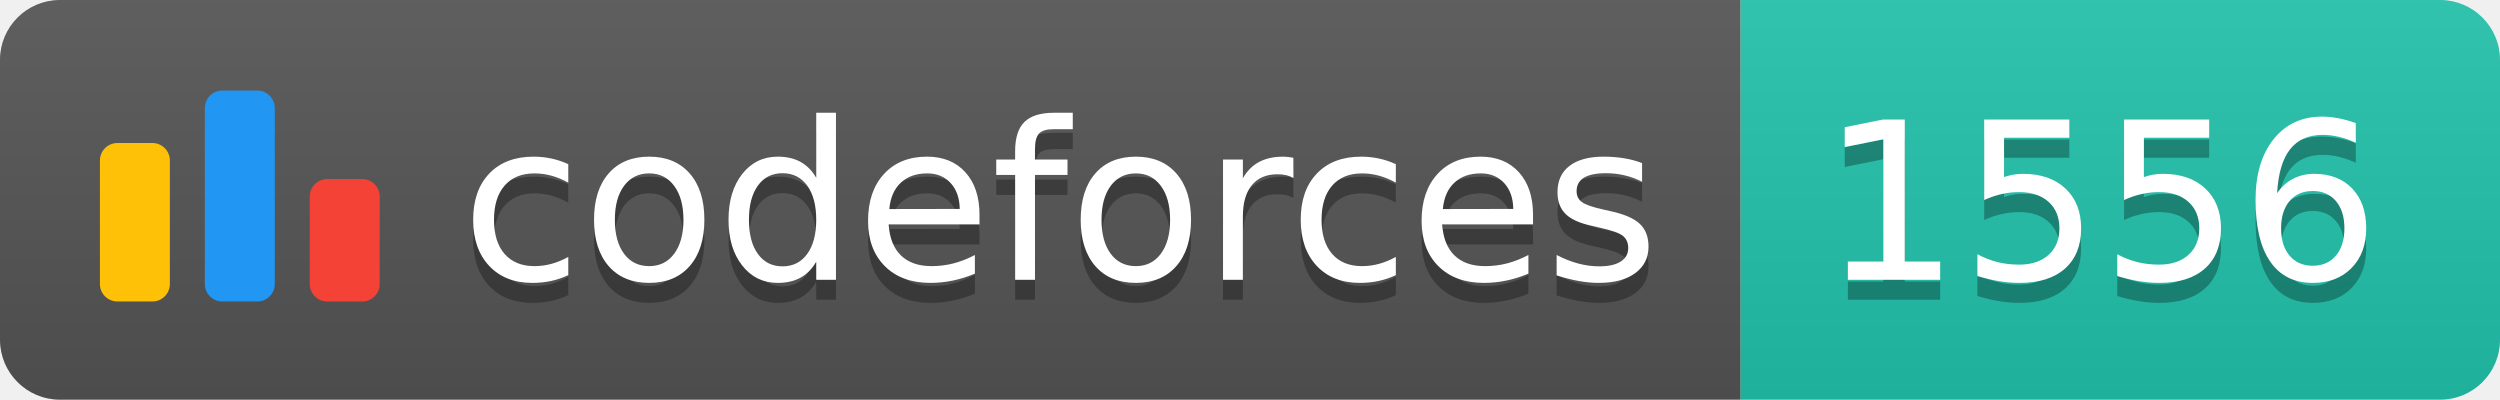
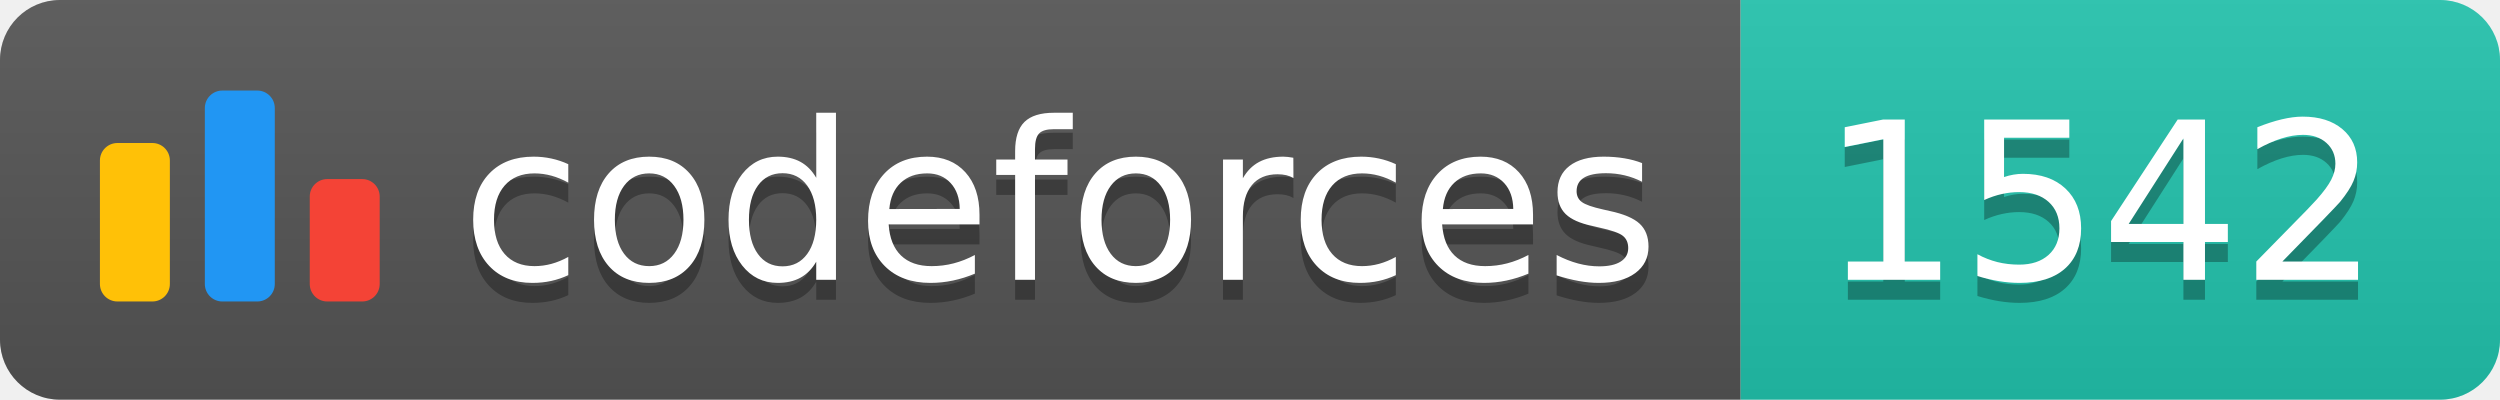
<svg xmlns="http://www.w3.org/2000/svg" width="125.1" height="20">
  <linearGradient id="smooth" x2="0" y2="100%">
    <stop offset="0" stop-color="#bbb" stop-opacity=".1" />
    <stop offset="1" stop-opacity=".1" />
  </linearGradient>
  <clipPath id="round">
    <rect width="125.1" height="20" rx="3" fill="#fff" />
  </clipPath>
  <g clip-path="url(#round)">
    <rect width="87.1" height="20" fill="#555" />
    <rect x="87.1" width="38.0" height="20" fill="#22C4AE" />
    <rect width="125.1" height="20" fill="url(#smooth)" />
  </g>
  <g fill="#fff" text-anchor="middle" font-family="DejaVu Sans,Verdana,Geneva,sans-serif" font-size="110">
    <svg x="5" y="3" class="logo" width="14" height="14" viewBox="0 0 32 25" fill="none">
      <rect y="6" width="8" height="18.125" rx="2" fill="#FFC107" />
      <rect x="24" y="10.125" width="8" height="14" rx="2" fill="#F44336" />
      <rect x="12" width="8" height="24.125" rx="2" fill="#2196F3" />
    </svg>
    <text x="530.5" y="150" fill="#010101" fill-opacity=".3" transform="scale(0.1)" textLength="601.0" lengthAdjust="spacing">codeforces
        </text>
    <text x="530.5" y="140" transform="scale(0.1)" textLength="601.0" lengthAdjust="spacing">codeforces</text>
-     <text x="1051.0" y="150" fill="#010101" fill-opacity=".3" transform="scale(0.1)" textLength="280.0" lengthAdjust="spacing">1556
+     <text x="1051.0" y="150" fill="#010101" fill-opacity=".3" transform="scale(0.1)" textLength="280.0" lengthAdjust="spacing">1542
        </text>
-     <text x="1051.0" y="140" transform="scale(0.1)" textLength="280.0" lengthAdjust="spacing">1556</text>
+     <text x="1051.0" y="140" transform="scale(0.1)" textLength="280.0" lengthAdjust="spacing">1542</text>
  </g>
</svg>
